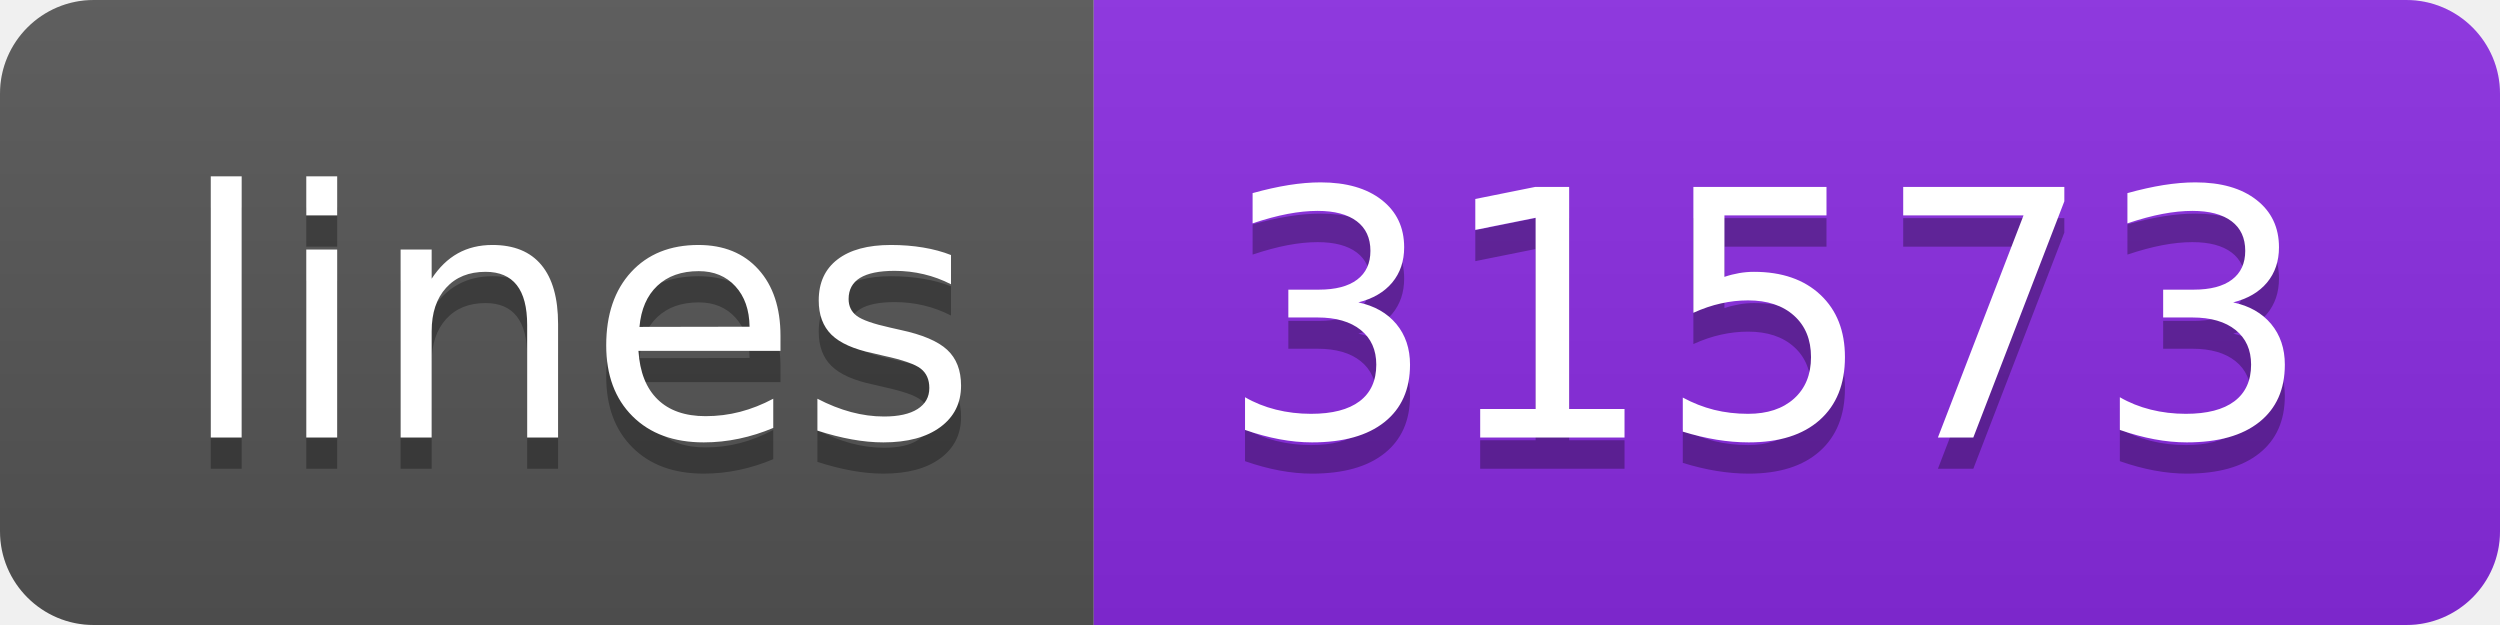
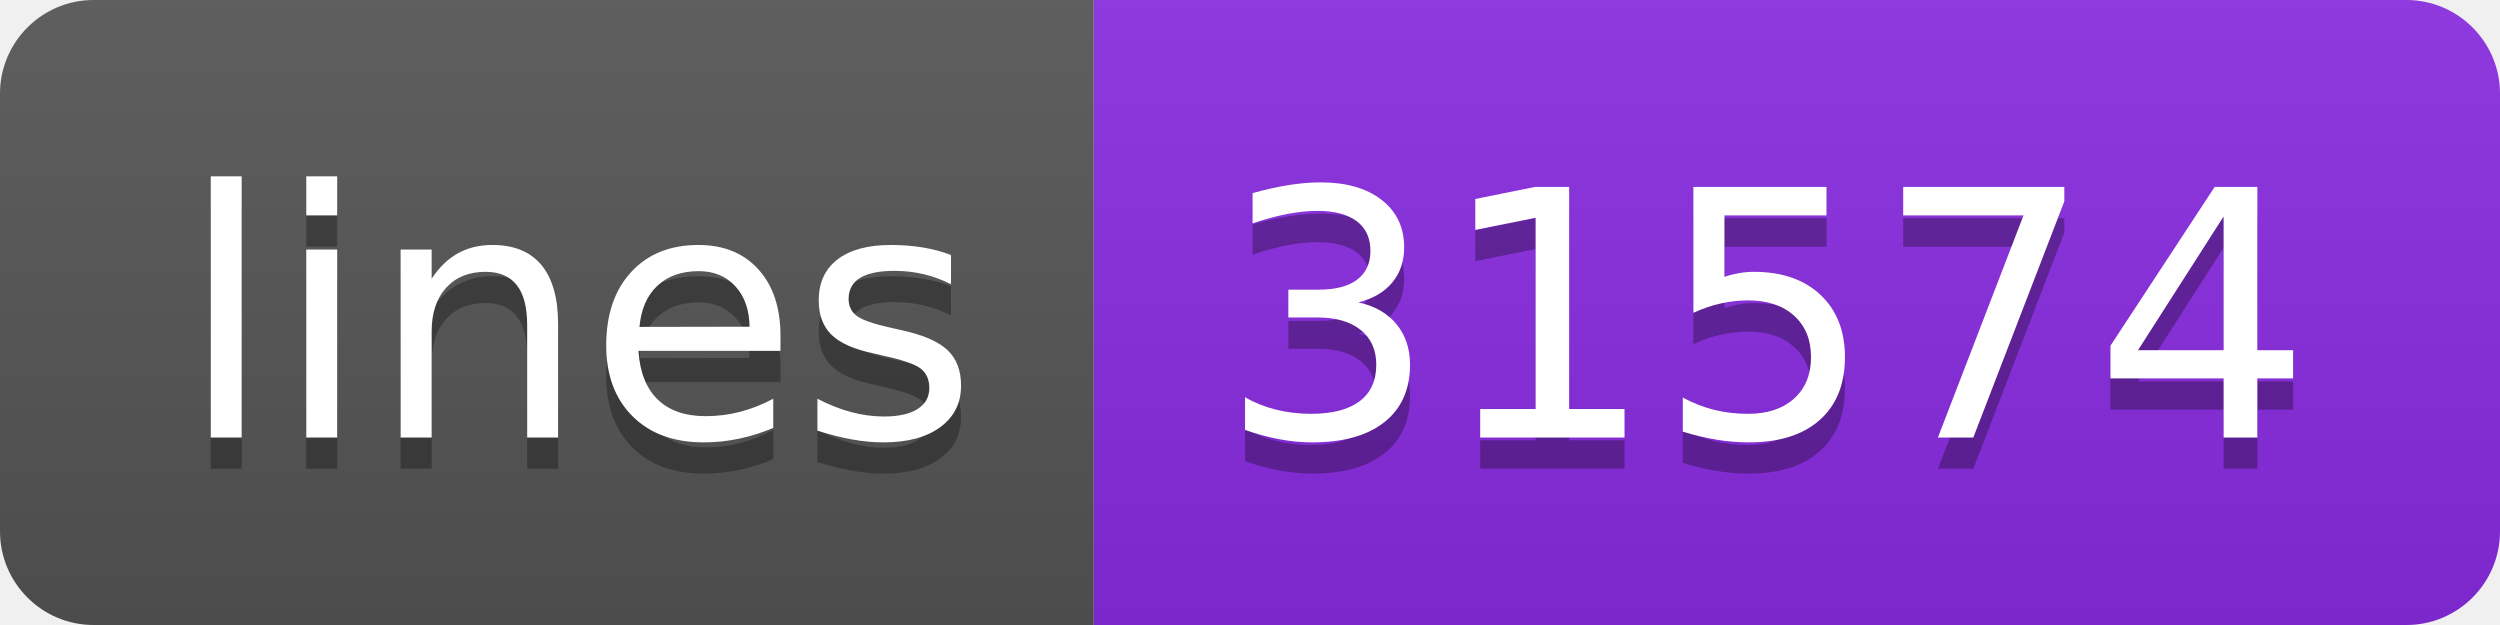
<svg xmlns="http://www.w3.org/2000/svg" width="80" height="20">
  <linearGradient id="s" x2="0" y2="100%">
    <stop offset="0" stop-color="#bbb" stop-opacity=".1" />
    <stop offset="1" stop-opacity=".1" />
  </linearGradient>
  <clipPath id="r">
    <rect width="80" height="20" rx="3" fill="#fff" />
  </clipPath>
  <g clip-path="url(#r)">
    <rect width="35" height="20" fill="#555" />
    <rect x="35" width="45" height="20" fill="blueviolet" />
    <rect width="80" height="20" fill="url(#s)" />
  </g>
  <g fill="#fff" text-anchor="middle" font-family="Verdana,Geneva,DejaVu Sans,sans-serif" text-rendering="geometricPrecision" font-size="110">
    <text x="185" y="150" fill="#010101" fill-opacity=".3" transform="scale(.1)" textLength="250">lines</text>
    <text x="185" y="140" transform="scale(.1)" textLength="250">lines</text>
-     <text x="565" y="150" fill="#010101" fill-opacity=".3" transform="scale(.1)" textLength="350">31573</text>
-     <text x="565" y="140" transform="scale(.1)" textLength="350">31573</text>
+     <text x="565" y="150" fill="#010101" fill-opacity=".3" transform="scale(.1)" textLength="350">31574</text>
+     <text x="565" y="140" transform="scale(.1)" textLength="350">31574</text>
  </g>
</svg>
